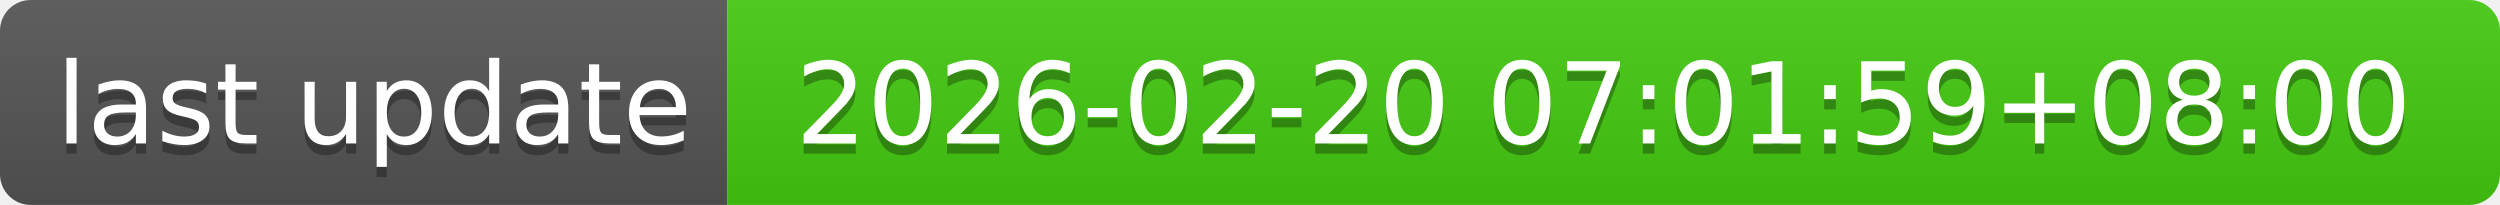
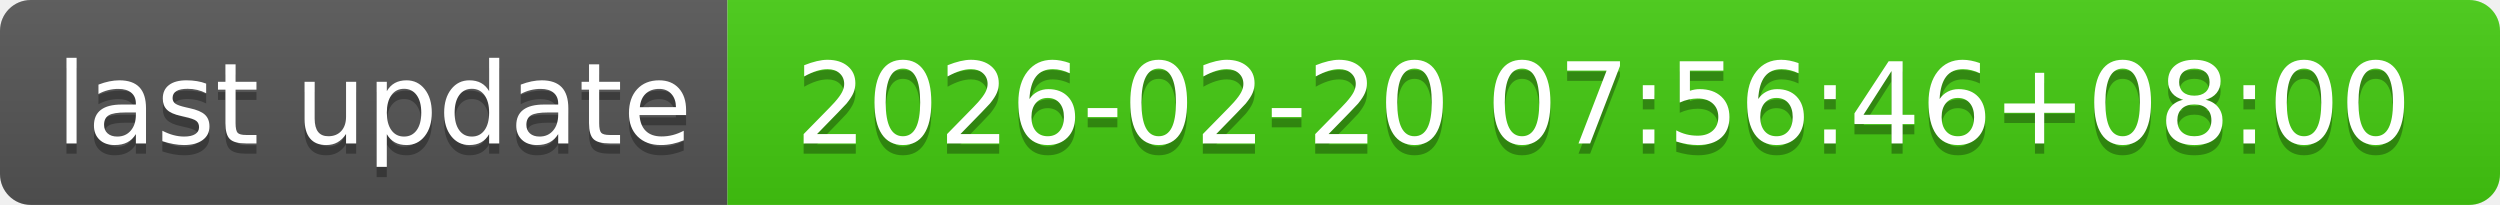
- <svg xmlns="http://www.w3.org/2000/svg" width="244" height="20" role="img" aria-label="last update: 2026-02-20 07:01:59+08:00">
+ <svg xmlns="http://www.w3.org/2000/svg" width="244" height="20" role="img" aria-label="last update: 2026-02-20 07:56:46+08:00">
  <linearGradient id="s" x2="0" y2="100%">
    <stop offset="0" stop-color="#bbb" stop-opacity=".1" />
    <stop offset="1" stop-opacity=".1" />
  </linearGradient>
  <clipPath id="r">
    <rect width="244" height="20" rx="3" fill="#fff" />
  </clipPath>
  <g clip-path="url(#r)">
    <rect width="71" height="20" fill="#555" />
    <rect x="71" width="173" height="20" fill="#4c1" />
    <rect width="244" height="20" fill="url(#s)" />
  </g>
  <g fill="#fff" text-anchor="middle" font-family="Verdana,Geneva,DejaVu Sans,sans-serif" text-rendering="geometricPrecision" font-size="110">
    <text aria-hidden="true" x="365" y="150" fill="#010101" fill-opacity=".3" transform="scale(.1)" textLength="610">last update</text>
    <text x="365" y="140" transform="scale(.1)" fill="#fff" textLength="610">last update</text>
-     <text aria-hidden="true" x="1565" y="150" fill="#010101" fill-opacity=".3" transform="scale(.1)" textLength="1630">2026-02-20 07:01:59+08:00</text>
-     <text x="1565" y="140" transform="scale(.1)" fill="#fff" textLength="1630">2026-02-20 07:01:59+08:00</text>
+     <text aria-hidden="true" x="1565" y="150" fill="#010101" fill-opacity=".3" transform="scale(.1)" textLength="1630">2026-02-20 07:56:46+08:00</text>
+     <text x="1565" y="140" transform="scale(.1)" fill="#fff" textLength="1630">2026-02-20 07:56:46+08:00</text>
  </g>
</svg>
